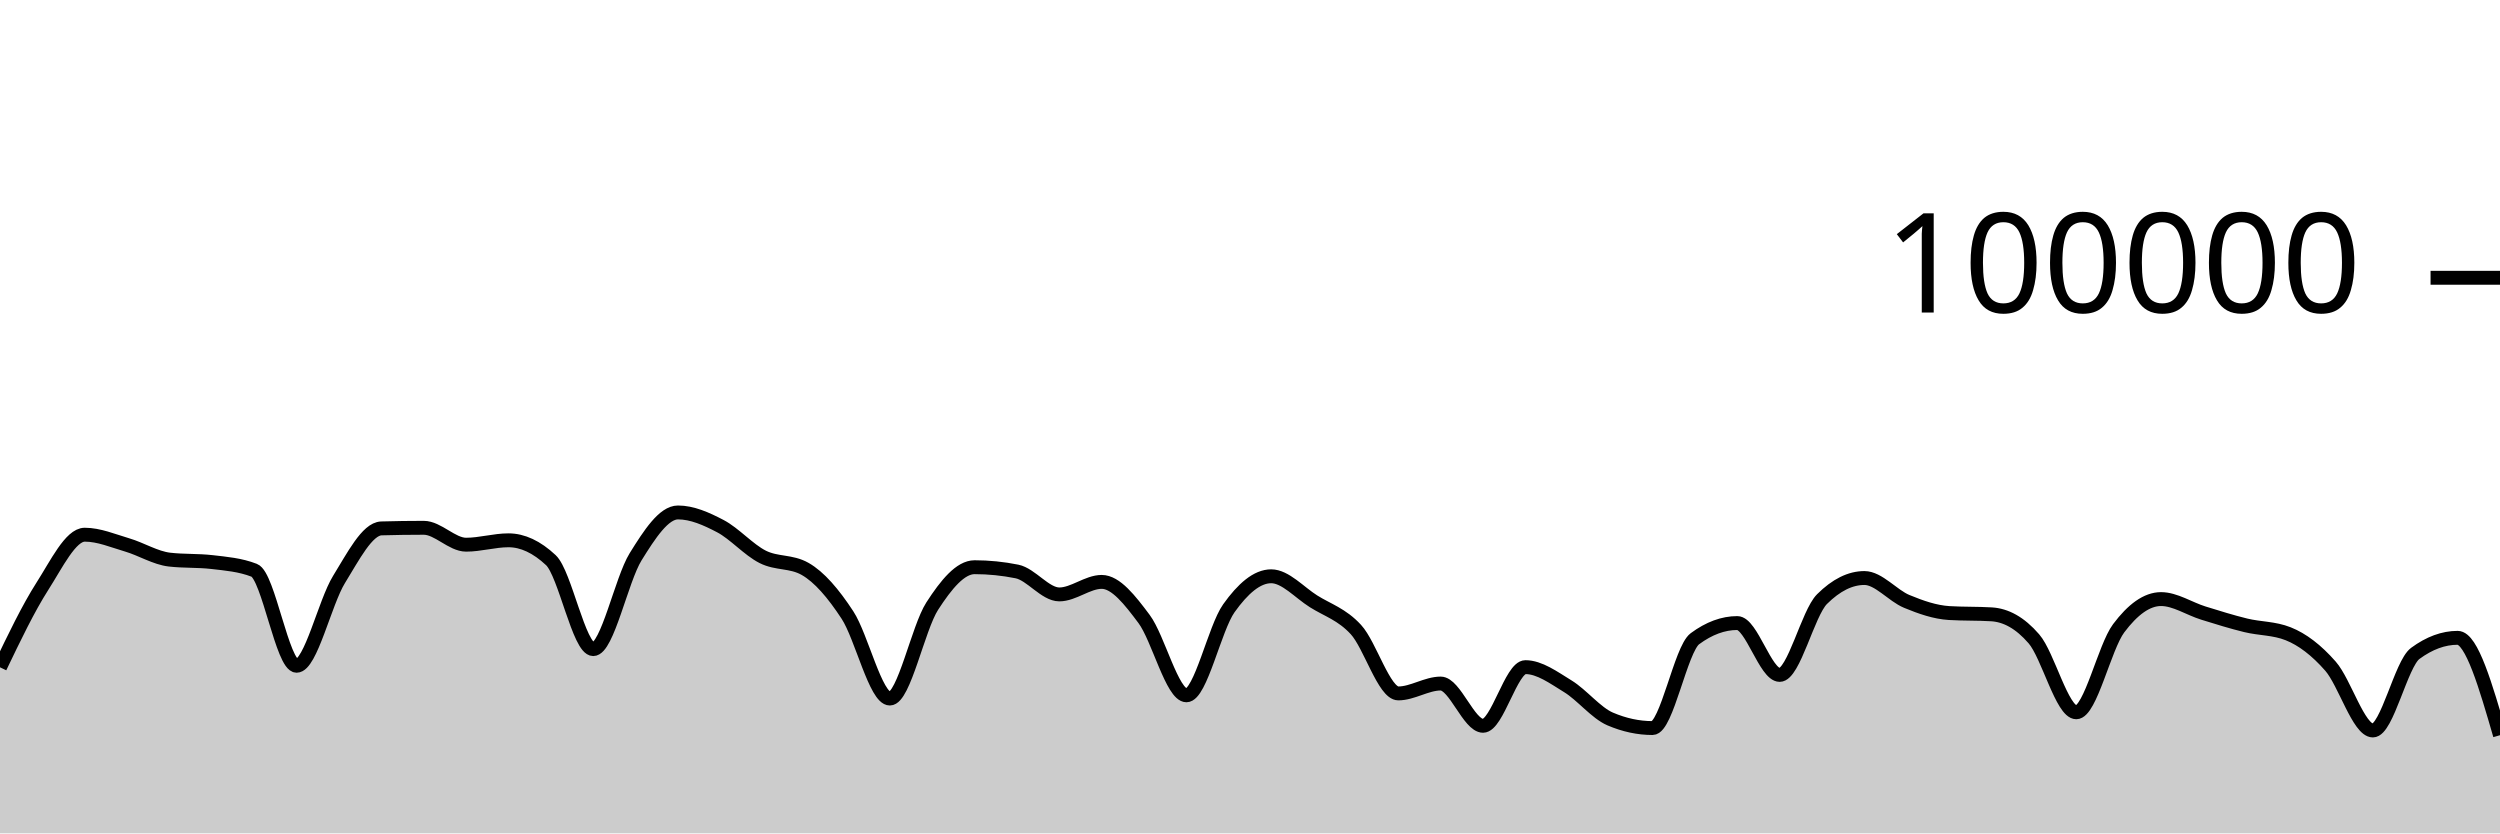
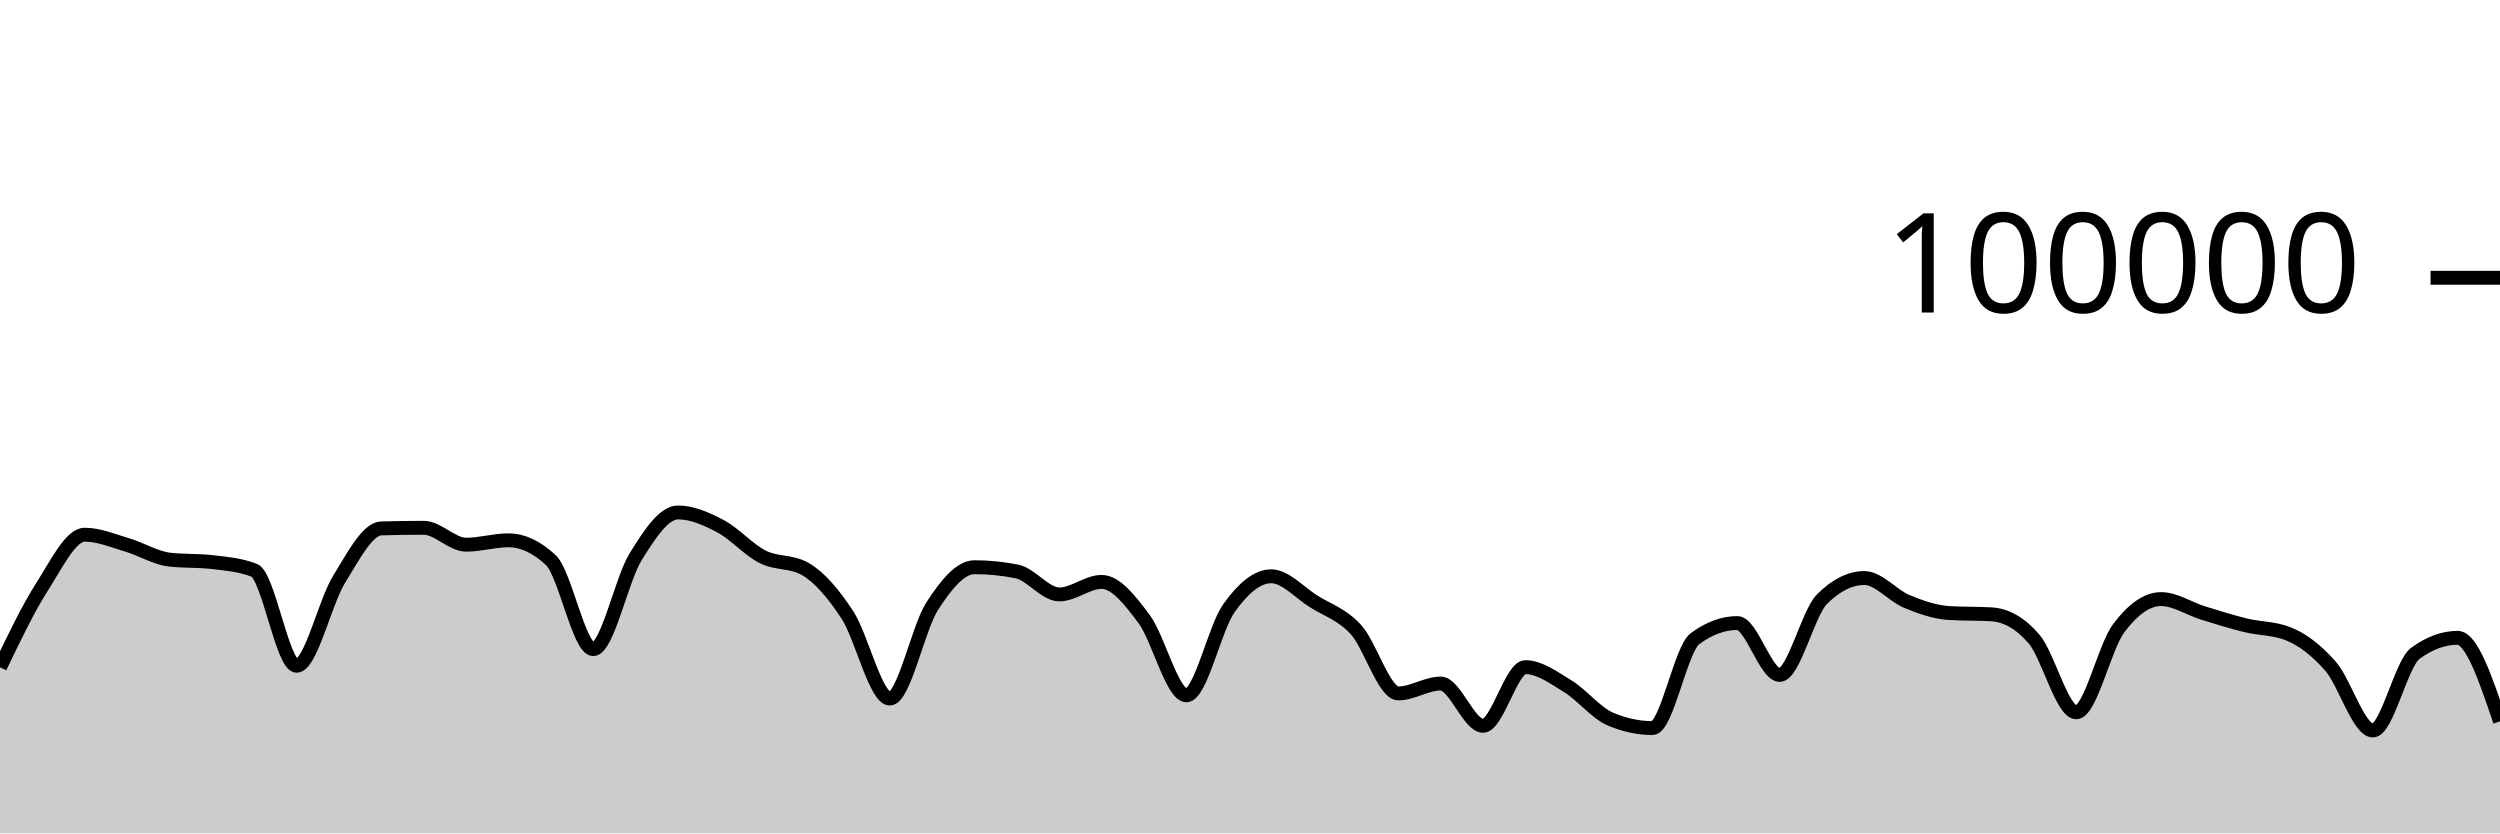
<svg xmlns="http://www.w3.org/2000/svg" viewBox="0 0 180 60">
  <g transform="translate(0,20)">
-     <path class="area" fill="rgba(0, 0, 0, 0.2)" d="M0,28.046C1.017,25.925,2.034,23.804,3.051,22.212C4.068,20.621,5.085,18.498,6.102,18.498C7.119,18.498,8.136,18.934,9.153,19.234C10.169,19.533,11.186,20.175,12.203,20.292C13.22,20.41,14.237,20.351,15.254,20.468C16.271,20.586,17.288,20.666,18.305,21.061C19.322,21.456,20.339,27.936,21.356,27.936C22.373,27.936,23.39,23.374,24.407,21.725C25.424,20.077,26.441,18.075,27.458,18.045C28.475,18.016,29.492,18.001,30.508,18.001C31.525,18.001,32.542,19.218,33.559,19.218C34.576,19.218,35.593,18.902,36.61,18.902C37.627,18.902,38.644,19.378,39.661,20.33C40.678,21.282,41.695,26.737,42.712,26.737C43.729,26.737,44.746,21.73,45.763,20.09C46.78,18.449,47.797,16.896,48.814,16.896C49.831,16.896,50.847,17.348,51.864,17.881C52.881,18.414,53.898,19.581,54.915,20.094C55.932,20.607,56.949,20.383,57.966,20.96C58.983,21.536,60,22.726,61.017,24.282C62.034,25.838,63.051,30.296,64.068,30.296C65.085,30.296,66.102,25.218,67.119,23.642C68.136,22.066,69.153,20.839,70.169,20.839C71.186,20.839,72.203,20.942,73.22,21.146C74.237,21.351,75.254,22.798,76.271,22.798C77.288,22.798,78.305,21.896,79.322,21.896C80.339,21.896,81.356,23.206,82.373,24.567C83.39,25.928,84.407,30.063,85.424,30.063C86.441,30.063,87.458,25.227,88.475,23.799C89.492,22.37,90.508,21.492,91.525,21.492C92.542,21.492,93.559,22.657,94.576,23.296C95.593,23.936,96.61,24.225,97.627,25.33C98.644,26.435,99.661,29.926,100.678,29.926C101.695,29.926,102.712,29.215,103.729,29.215C104.746,29.215,105.763,32.258,106.78,32.258C107.797,32.258,108.814,28.034,109.831,28.034C110.847,28.034,111.864,28.789,112.881,29.411C113.898,30.033,114.915,31.33,115.932,31.766C116.949,32.202,117.966,32.42,118.983,32.42C120,32.42,121.017,26.74,122.034,25.988C123.051,25.236,124.068,24.86,125.085,24.86C126.102,24.86,127.119,28.594,128.136,28.594C129.153,28.594,130.169,24.147,131.186,23.135C132.203,22.123,133.22,21.617,134.237,21.617C135.254,21.617,136.271,22.882,137.288,23.302C138.305,23.723,139.322,24.078,140.339,24.14C141.356,24.202,142.373,24.171,143.39,24.232C144.407,24.294,145.424,24.82,146.441,25.996C147.458,27.171,148.475,31.285,149.492,31.285C150.508,31.285,151.525,26.596,152.542,25.238C153.559,23.879,154.576,23.134,155.593,23.134C156.61,23.134,157.627,23.827,158.644,24.142C159.661,24.457,160.678,24.776,161.695,25.024C162.712,25.272,163.729,25.226,164.746,25.63C165.763,26.034,166.78,26.806,167.797,27.966C168.814,29.127,169.831,32.595,170.847,32.595C171.864,32.595,172.881,27.795,173.898,27.046C174.915,26.297,175.932,25.923,176.949,25.923C177.966,25.923,178.983,29.429,180,32.935L180,40C178.983,40,177.966,40,176.949,40C175.932,40,174.915,40,173.898,40C172.881,40,171.864,40,170.847,40C169.831,40,168.814,40,167.797,40C166.78,40,165.763,40,164.746,40C163.729,40,162.712,40,161.695,40C160.678,40,159.661,40,158.644,40C157.627,40,156.61,40,155.593,40C154.576,40,153.559,40,152.542,40C151.525,40,150.508,40,149.492,40C148.475,40,147.458,40,146.441,40C145.424,40,144.407,40,143.39,40C142.373,40,141.356,40,140.339,40C139.322,40,138.305,40,137.288,40C136.271,40,135.254,40,134.237,40C133.22,40,132.203,40,131.186,40C130.169,40,129.153,40,128.136,40C127.119,40,126.102,40,125.085,40C124.068,40,123.051,40,122.034,40C121.017,40,120,40,118.983,40C117.966,40,116.949,40,115.932,40C114.915,40,113.898,40,112.881,40C111.864,40,110.847,40,109.831,40C108.814,40,107.797,40,106.78,40C105.763,40,104.746,40,103.729,40C102.712,40,101.695,40,100.678,40C99.661,40,98.644,40,97.627,40C96.61,40,95.593,40,94.576,40C93.559,40,92.542,40,91.525,40C90.508,40,89.492,40,88.475,40C87.458,40,86.441,40,85.424,40C84.407,40,83.39,40,82.373,40C81.356,40,80.339,40,79.322,40C78.305,40,77.288,40,76.271,40C75.254,40,74.237,40,73.22,40C72.203,40,71.186,40,70.169,40C69.153,40,68.136,40,67.119,40C66.102,40,65.085,40,64.068,40C63.051,40,62.034,40,61.017,40C60,40,58.983,40,57.966,40C56.949,40,55.932,40,54.915,40C53.898,40,52.881,40,51.864,40C50.847,40,49.831,40,48.814,40C47.797,40,46.78,40,45.763,40C44.746,40,43.729,40,42.712,40C41.695,40,40.678,40,39.661,40C38.644,40,37.627,40,36.61,40C35.593,40,34.576,40,33.559,40C32.542,40,31.525,40,30.508,40C29.492,40,28.475,40,27.458,40C26.441,40,25.424,40,24.407,40C23.39,40,22.373,40,21.356,40C20.339,40,19.322,40,18.305,40C17.288,40,16.271,40,15.254,40C14.237,40,13.22,40,12.203,40C11.186,40,10.169,40,9.153,40C8.136,40,7.119,40,6.102,40C5.085,40,4.068,40,3.051,40C2.034,40,1.017,40,0,40Z" />
-     <path class="line" stroke="black" fill="none" d="M0,28.046C1.017,25.925,2.034,23.804,3.051,22.212C4.068,20.621,5.085,18.498,6.102,18.498C7.119,18.498,8.136,18.934,9.153,19.234C10.169,19.533,11.186,20.175,12.203,20.292C13.22,20.41,14.237,20.351,15.254,20.468C16.271,20.586,17.288,20.666,18.305,21.061C19.322,21.456,20.339,27.936,21.356,27.936C22.373,27.936,23.39,23.374,24.407,21.725C25.424,20.077,26.441,18.075,27.458,18.045C28.475,18.016,29.492,18.001,30.508,18.001C31.525,18.001,32.542,19.218,33.559,19.218C34.576,19.218,35.593,18.902,36.61,18.902C37.627,18.902,38.644,19.378,39.661,20.33C40.678,21.282,41.695,26.737,42.712,26.737C43.729,26.737,44.746,21.73,45.763,20.09C46.78,18.449,47.797,16.896,48.814,16.896C49.831,16.896,50.847,17.348,51.864,17.881C52.881,18.414,53.898,19.581,54.915,20.094C55.932,20.607,56.949,20.383,57.966,20.96C58.983,21.536,60,22.726,61.017,24.282C62.034,25.838,63.051,30.296,64.068,30.296C65.085,30.296,66.102,25.218,67.119,23.642C68.136,22.066,69.153,20.839,70.169,20.839C71.186,20.839,72.203,20.942,73.22,21.146C74.237,21.351,75.254,22.798,76.271,22.798C77.288,22.798,78.305,21.896,79.322,21.896C80.339,21.896,81.356,23.206,82.373,24.567C83.39,25.928,84.407,30.063,85.424,30.063C86.441,30.063,87.458,25.227,88.475,23.799C89.492,22.37,90.508,21.492,91.525,21.492C92.542,21.492,93.559,22.657,94.576,23.296C95.593,23.936,96.61,24.225,97.627,25.33C98.644,26.435,99.661,29.926,100.678,29.926C101.695,29.926,102.712,29.215,103.729,29.215C104.746,29.215,105.763,32.258,106.78,32.258C107.797,32.258,108.814,28.034,109.831,28.034C110.847,28.034,111.864,28.789,112.881,29.411C113.898,30.033,114.915,31.33,115.932,31.766C116.949,32.202,117.966,32.42,118.983,32.42C120,32.42,121.017,26.74,122.034,25.988C123.051,25.236,124.068,24.86,125.085,24.86C126.102,24.86,127.119,28.594,128.136,28.594C129.153,28.594,130.169,24.147,131.186,23.135C132.203,22.123,133.22,21.617,134.237,21.617C135.254,21.617,136.271,22.882,137.288,23.302C138.305,23.723,139.322,24.078,140.339,24.14C141.356,24.202,142.373,24.171,143.39,24.232C144.407,24.294,145.424,24.82,146.441,25.996C147.458,27.171,148.475,31.285,149.492,31.285C150.508,31.285,151.525,26.596,152.542,25.238C153.559,23.879,154.576,23.134,155.593,23.134C156.61,23.134,157.627,23.827,158.644,24.142C159.661,24.457,160.678,24.776,161.695,25.024C162.712,25.272,163.729,25.226,164.746,25.63C165.763,26.034,166.78,26.806,167.797,27.966C168.814,29.127,169.831,32.595,170.847,32.595C171.864,32.595,172.881,27.795,173.898,27.046C174.915,26.297,175.932,25.923,176.949,25.923C177.966,25.923,178.983,29.429,180,32.935" />
+     <path class="area" fill="rgba(0, 0, 0, 0.2)" d="M0,28.046C1.017,25.925,2.034,23.804,3.051,22.212C4.068,20.621,5.085,18.498,6.102,18.498C7.119,18.498,8.136,18.934,9.153,19.234C10.169,19.533,11.186,20.175,12.203,20.292C13.22,20.41,14.237,20.351,15.254,20.468C16.271,20.586,17.288,20.666,18.305,21.061C19.322,21.456,20.339,27.936,21.356,27.936C22.373,27.936,23.39,23.374,24.407,21.725C25.424,20.077,26.441,18.075,27.458,18.045C28.475,18.016,29.492,18.001,30.508,18.001C31.525,18.001,32.542,19.218,33.559,19.218C34.576,19.218,35.593,18.902,36.61,18.902C37.627,18.902,38.644,19.378,39.661,20.33C40.678,21.282,41.695,26.737,42.712,26.737C43.729,26.737,44.746,21.73,45.763,20.09C46.78,18.449,47.797,16.896,48.814,16.896C49.831,16.896,50.847,17.348,51.864,17.881C52.881,18.414,53.898,19.581,54.915,20.094C55.932,20.607,56.949,20.383,57.966,20.96C58.983,21.536,60,22.726,61.017,24.282C62.034,25.838,63.051,30.296,64.068,30.296C65.085,30.296,66.102,25.218,67.119,23.642C68.136,22.066,69.153,20.839,70.169,20.839C71.186,20.839,72.203,20.942,73.22,21.146C74.237,21.351,75.254,22.798,76.271,22.798C77.288,22.798,78.305,21.896,79.322,21.896C80.339,21.896,81.356,23.206,82.373,24.567C83.39,25.928,84.407,30.063,85.424,30.063C86.441,30.063,87.458,25.227,88.475,23.799C89.492,22.37,90.508,21.492,91.525,21.492C92.542,21.492,93.559,22.657,94.576,23.296C95.593,23.936,96.61,24.225,97.627,25.33C98.644,26.435,99.661,29.926,100.678,29.926C101.695,29.926,102.712,29.215,103.729,29.215C104.746,29.215,105.763,32.258,106.78,32.258C107.797,32.258,108.814,28.034,109.831,28.034C110.847,28.034,111.864,28.789,112.881,29.411C113.898,30.033,114.915,31.33,115.932,31.766C116.949,32.202,117.966,32.42,118.983,32.42C120,32.42,121.017,26.74,122.034,25.988C123.051,25.236,124.068,24.86,125.085,24.86C126.102,24.86,127.119,28.594,128.136,28.594C129.153,28.594,130.169,24.147,131.186,23.135C132.203,22.123,133.22,21.617,134.237,21.617C135.254,21.617,136.271,22.882,137.288,23.302C138.305,23.723,139.322,24.078,140.339,24.14C141.356,24.202,142.373,24.171,143.39,24.232C144.407,24.294,145.424,24.82,146.441,25.996C147.458,27.171,148.475,31.285,149.492,31.285C150.508,31.285,151.525,26.596,152.542,25.238C153.559,23.879,154.576,23.134,155.593,23.134C156.61,23.134,157.627,23.827,158.644,24.142C159.661,24.457,160.678,24.776,161.695,25.024C162.712,25.272,163.729,25.226,164.746,25.63C165.763,26.034,166.78,26.806,167.797,27.966C168.814,29.127,169.831,32.595,170.847,32.595C171.864,32.595,172.881,27.795,173.898,27.046C174.915,26.297,175.932,25.923,176.949,25.923C177.966,25.923,178.983,28.93,180,31.937L180,40C178.983,40,177.966,40,176.949,40C175.932,40,174.915,40,173.898,40C172.881,40,171.864,40,170.847,40C169.831,40,168.814,40,167.797,40C166.78,40,165.763,40,164.746,40C163.729,40,162.712,40,161.695,40C160.678,40,159.661,40,158.644,40C157.627,40,156.61,40,155.593,40C154.576,40,153.559,40,152.542,40C151.525,40,150.508,40,149.492,40C148.475,40,147.458,40,146.441,40C145.424,40,144.407,40,143.39,40C142.373,40,141.356,40,140.339,40C139.322,40,138.305,40,137.288,40C136.271,40,135.254,40,134.237,40C133.22,40,132.203,40,131.186,40C130.169,40,129.153,40,128.136,40C127.119,40,126.102,40,125.085,40C124.068,40,123.051,40,122.034,40C121.017,40,120,40,118.983,40C117.966,40,116.949,40,115.932,40C114.915,40,113.898,40,112.881,40C111.864,40,110.847,40,109.831,40C108.814,40,107.797,40,106.78,40C105.763,40,104.746,40,103.729,40C102.712,40,101.695,40,100.678,40C99.661,40,98.644,40,97.627,40C96.61,40,95.593,40,94.576,40C93.559,40,92.542,40,91.525,40C90.508,40,89.492,40,88.475,40C87.458,40,86.441,40,85.424,40C84.407,40,83.39,40,82.373,40C81.356,40,80.339,40,79.322,40C78.305,40,77.288,40,76.271,40C75.254,40,74.237,40,73.22,40C72.203,40,71.186,40,70.169,40C69.153,40,68.136,40,67.119,40C66.102,40,65.085,40,64.068,40C63.051,40,62.034,40,61.017,40C60,40,58.983,40,57.966,40C56.949,40,55.932,40,54.915,40C53.898,40,52.881,40,51.864,40C50.847,40,49.831,40,48.814,40C47.797,40,46.78,40,45.763,40C44.746,40,43.729,40,42.712,40C41.695,40,40.678,40,39.661,40C38.644,40,37.627,40,36.61,40C35.593,40,34.576,40,33.559,40C32.542,40,31.525,40,30.508,40C29.492,40,28.475,40,27.458,40C26.441,40,25.424,40,24.407,40C23.39,40,22.373,40,21.356,40C20.339,40,19.322,40,18.305,40C17.288,40,16.271,40,15.254,40C14.237,40,13.22,40,12.203,40C11.186,40,10.169,40,9.153,40C8.136,40,7.119,40,6.102,40C5.085,40,4.068,40,3.051,40C2.034,40,1.017,40,0,40Z" />
+     <path class="line" stroke="black" fill="none" d="M0,28.046C1.017,25.925,2.034,23.804,3.051,22.212C4.068,20.621,5.085,18.498,6.102,18.498C7.119,18.498,8.136,18.934,9.153,19.234C10.169,19.533,11.186,20.175,12.203,20.292C13.22,20.41,14.237,20.351,15.254,20.468C16.271,20.586,17.288,20.666,18.305,21.061C19.322,21.456,20.339,27.936,21.356,27.936C22.373,27.936,23.39,23.374,24.407,21.725C25.424,20.077,26.441,18.075,27.458,18.045C28.475,18.016,29.492,18.001,30.508,18.001C31.525,18.001,32.542,19.218,33.559,19.218C34.576,19.218,35.593,18.902,36.61,18.902C37.627,18.902,38.644,19.378,39.661,20.33C40.678,21.282,41.695,26.737,42.712,26.737C43.729,26.737,44.746,21.73,45.763,20.09C46.78,18.449,47.797,16.896,48.814,16.896C49.831,16.896,50.847,17.348,51.864,17.881C52.881,18.414,53.898,19.581,54.915,20.094C55.932,20.607,56.949,20.383,57.966,20.96C58.983,21.536,60,22.726,61.017,24.282C62.034,25.838,63.051,30.296,64.068,30.296C65.085,30.296,66.102,25.218,67.119,23.642C68.136,22.066,69.153,20.839,70.169,20.839C71.186,20.839,72.203,20.942,73.22,21.146C74.237,21.351,75.254,22.798,76.271,22.798C77.288,22.798,78.305,21.896,79.322,21.896C80.339,21.896,81.356,23.206,82.373,24.567C83.39,25.928,84.407,30.063,85.424,30.063C86.441,30.063,87.458,25.227,88.475,23.799C89.492,22.37,90.508,21.492,91.525,21.492C92.542,21.492,93.559,22.657,94.576,23.296C95.593,23.936,96.61,24.225,97.627,25.33C98.644,26.435,99.661,29.926,100.678,29.926C101.695,29.926,102.712,29.215,103.729,29.215C104.746,29.215,105.763,32.258,106.78,32.258C107.797,32.258,108.814,28.034,109.831,28.034C110.847,28.034,111.864,28.789,112.881,29.411C113.898,30.033,114.915,31.33,115.932,31.766C116.949,32.202,117.966,32.42,118.983,32.42C120,32.42,121.017,26.74,122.034,25.988C123.051,25.236,124.068,24.86,125.085,24.86C126.102,24.86,127.119,28.594,128.136,28.594C129.153,28.594,130.169,24.147,131.186,23.135C132.203,22.123,133.22,21.617,134.237,21.617C135.254,21.617,136.271,22.882,137.288,23.302C138.305,23.723,139.322,24.078,140.339,24.14C141.356,24.202,142.373,24.171,143.39,24.232C144.407,24.294,145.424,24.82,146.441,25.996C147.458,27.171,148.475,31.285,149.492,31.285C150.508,31.285,151.525,26.596,152.542,25.238C153.559,23.879,154.576,23.134,155.593,23.134C156.61,23.134,157.627,23.827,158.644,24.142C159.661,24.457,160.678,24.776,161.695,25.024C162.712,25.272,163.729,25.226,164.746,25.63C165.763,26.034,166.78,26.806,167.797,27.966C168.814,29.127,169.831,32.595,170.847,32.595C171.864,32.595,172.881,27.795,173.898,27.046C174.915,26.297,175.932,25.923,176.949,25.923C177.966,25.923,178.983,28.93,180,31.937" />
    <path class="axis-ceiling" stroke-width="1" stroke="black" fill="none" d="M175,0L180,0" />
    <text class="axis-ceiling-label" font-family="sans-serif" text-anchor="end" font-size="10px" x="170" y="2.5">100000</text>
  </g>
</svg>
